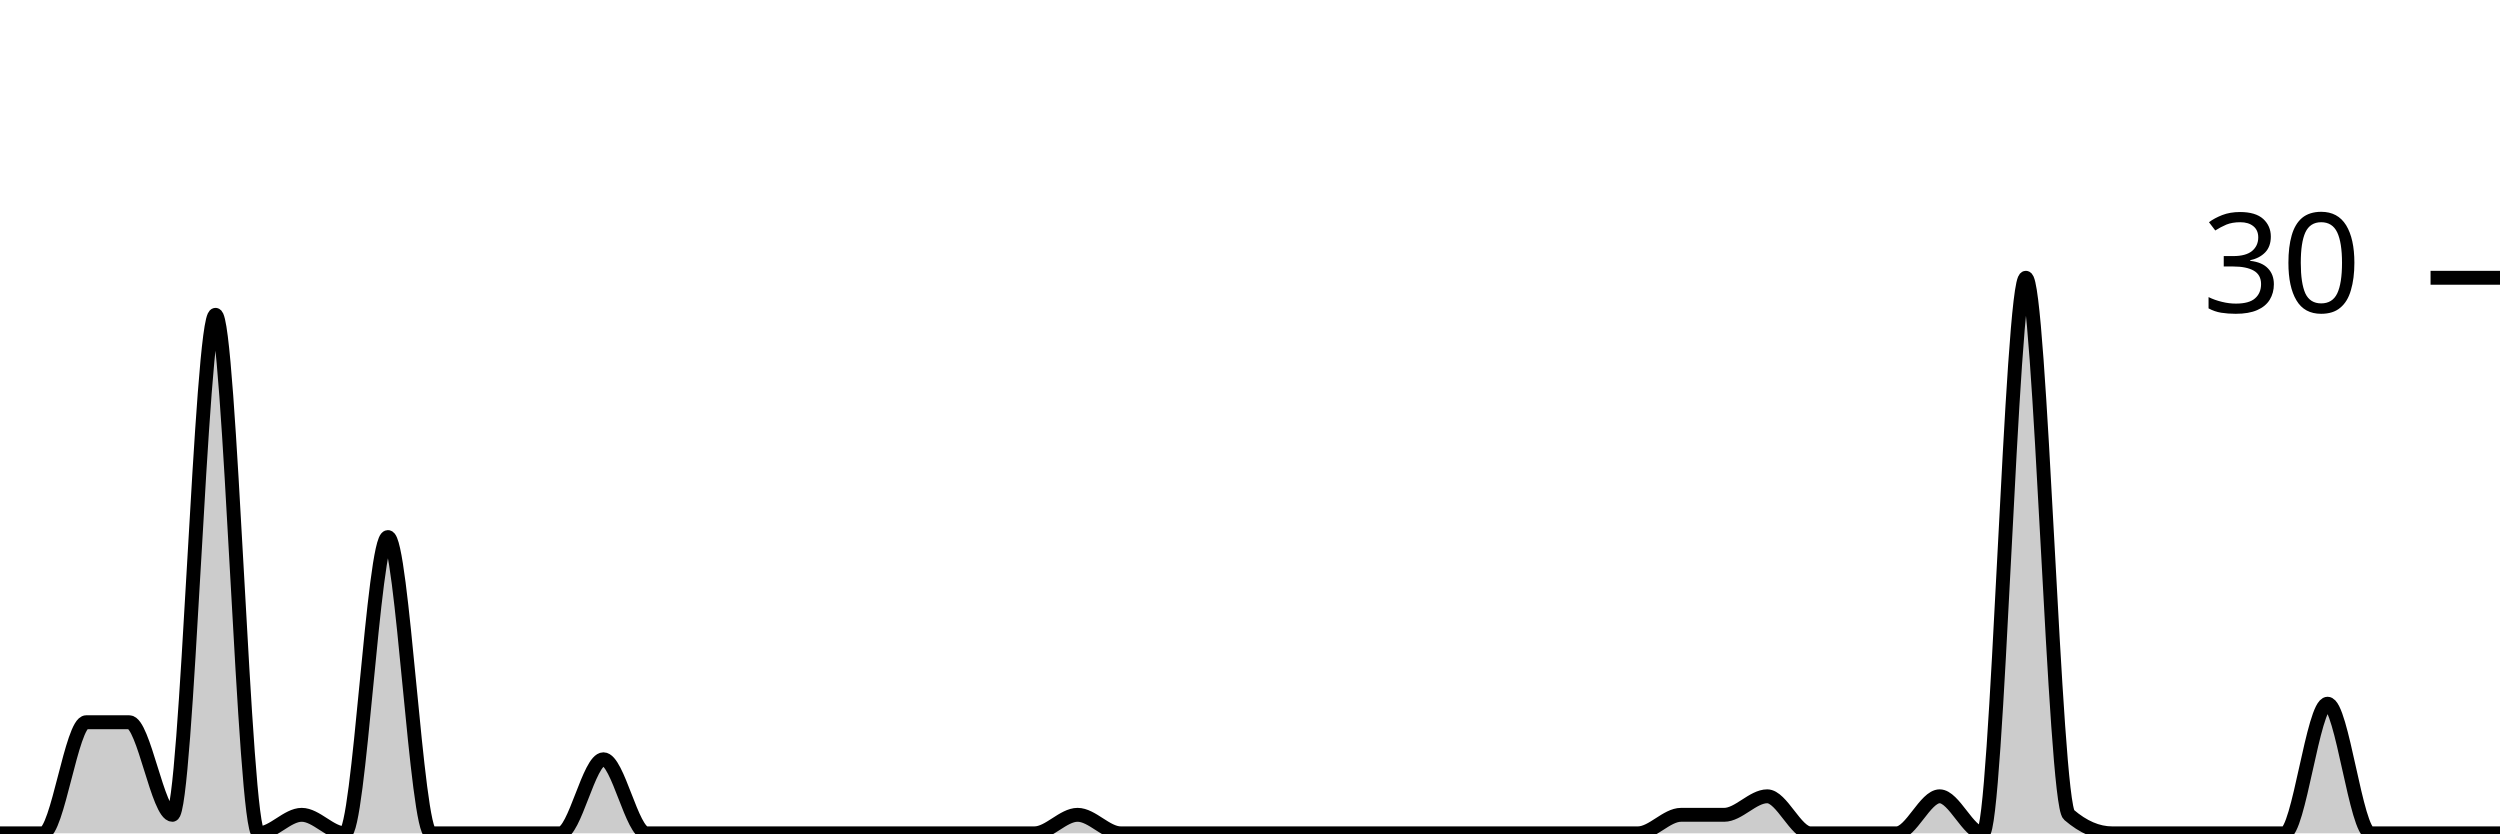
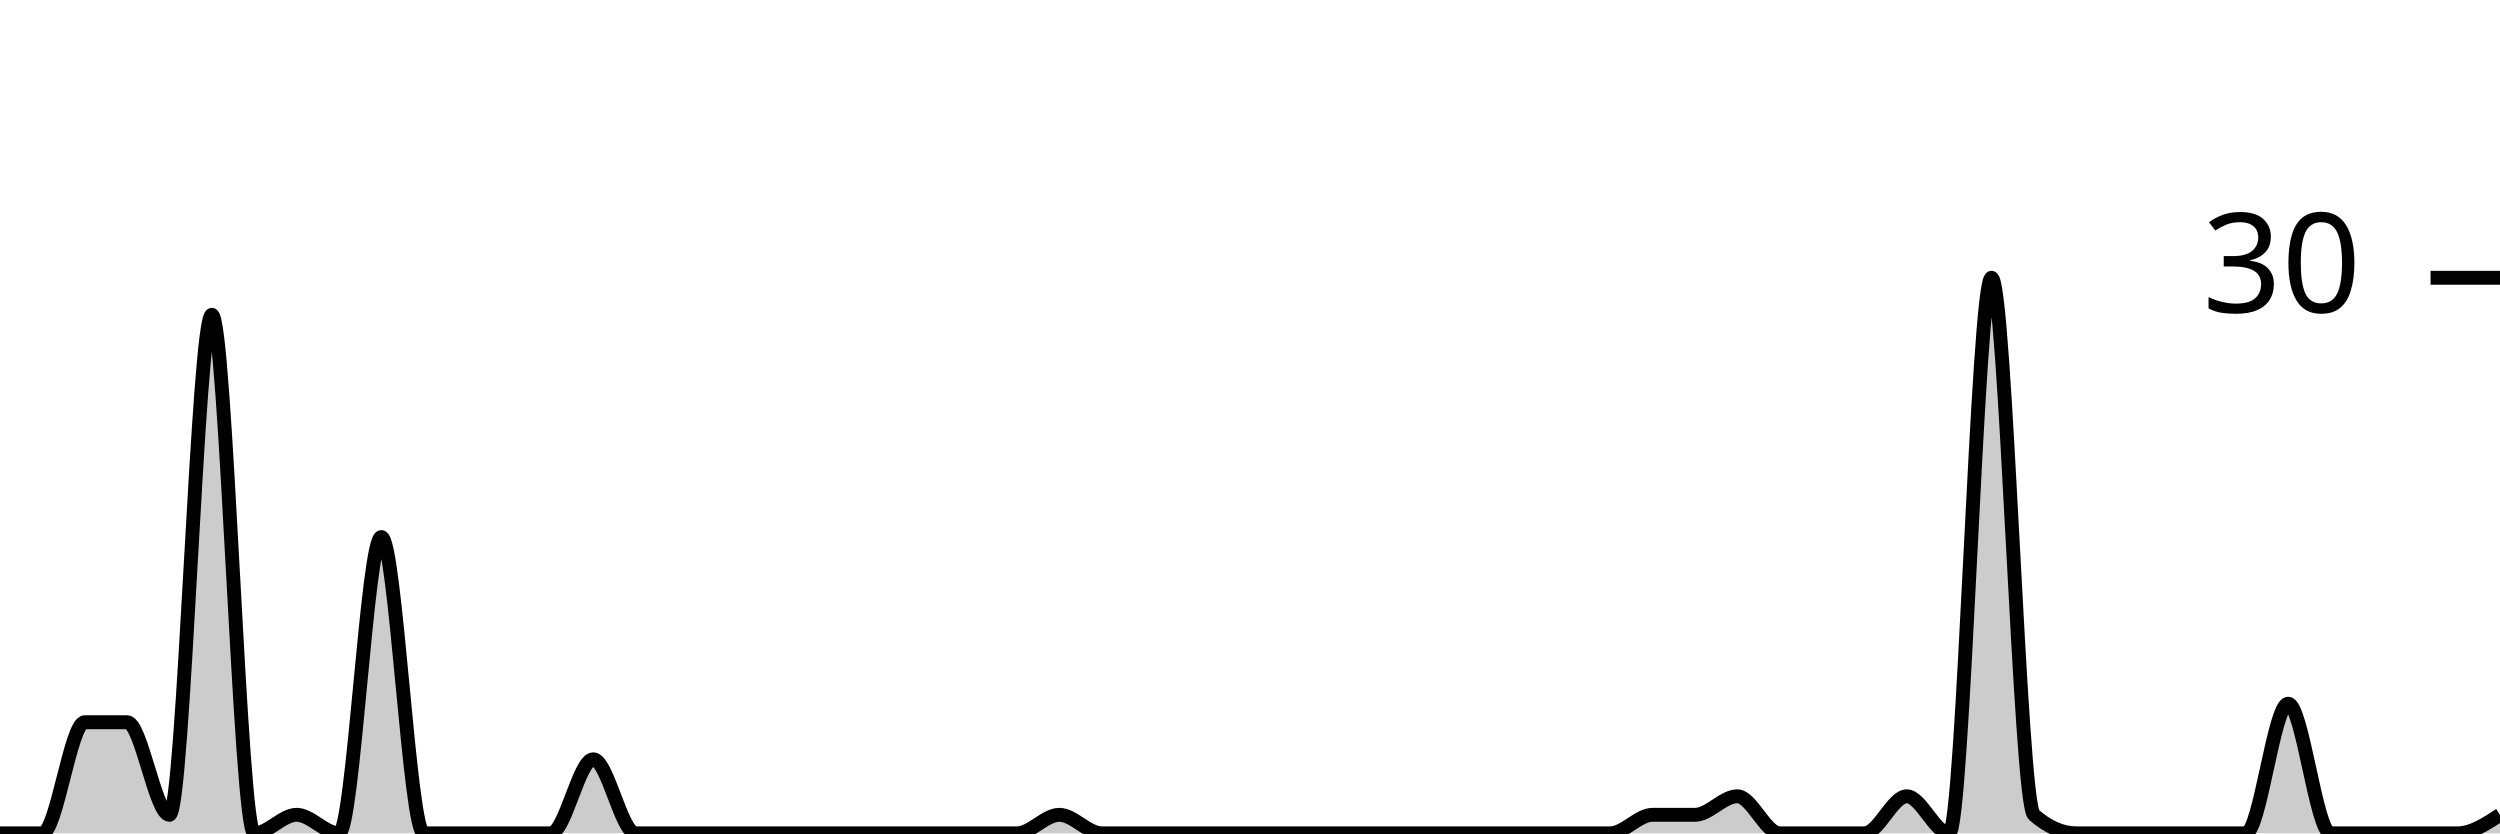
<svg xmlns="http://www.w3.org/2000/svg" viewBox="0 0 180 60">
  <g transform="translate(0,20)">
-     <path class="area" fill="rgba(0, 0, 0, 0.2)" d="M0,40C1.034,40,2.069,40,3.103,40C4.138,40,5.172,32,6.207,32C7.241,32,8.276,32,9.31,32C10.345,32,11.379,38.667,12.414,38.667C13.448,38.667,14.483,2.667,15.517,2.667C16.552,2.667,17.586,40,18.621,40C19.655,40,20.69,38.667,21.724,38.667C22.759,38.667,23.793,40,24.828,40C25.862,40,26.897,18.667,27.931,18.667C28.966,18.667,30,40,31.034,40C32.069,40,33.103,40,34.138,40C35.172,40,36.207,40,37.241,40C38.276,40,39.31,40,40.345,40C41.379,40,42.414,34.667,43.448,34.667C44.483,34.667,45.517,40,46.552,40C47.586,40,48.621,40,49.655,40C50.69,40,51.724,40,52.759,40C53.793,40,54.828,40,55.862,40C56.897,40,57.931,40,58.966,40C60,40,61.034,40,62.069,40C63.103,40,64.138,40,65.172,40C66.207,40,67.241,40,68.276,40C69.31,40,70.345,40,71.379,40C72.414,40,73.448,40,74.483,40C75.517,40,76.552,38.667,77.586,38.667C78.621,38.667,79.655,40,80.69,40C81.724,40,82.759,40,83.793,40C84.828,40,85.862,40,86.897,40C87.931,40,88.966,40,90,40C91.034,40,92.069,40,93.103,40C94.138,40,95.172,40,96.207,40C97.241,40,98.276,40,99.31,40C100.345,40,101.379,40,102.414,40C103.448,40,104.483,40,105.517,40C106.552,40,107.586,40,108.621,40C109.655,40,110.69,40,111.724,40C112.759,40,113.793,40,114.828,40C115.862,40,116.897,40,117.931,40C118.966,40,120,38.667,121.034,38.667C122.069,38.667,123.103,38.667,124.138,38.667C125.172,38.667,126.207,37.333,127.241,37.333C128.276,37.333,129.31,40,130.345,40C131.379,40,132.414,40,133.448,40C134.483,40,135.517,40,136.552,40C137.586,40,138.621,37.333,139.655,37.333C140.69,37.333,141.724,40,142.759,40C143.793,40,144.828,0,145.862,0C146.897,0,147.931,37.778,148.966,38.667C150,39.556,151.034,40,152.069,40C153.103,40,154.138,40,155.172,40C156.207,40,157.241,40,158.276,40C159.31,40,160.345,40,161.379,40C162.414,40,163.448,40,164.483,40C165.517,40,166.552,30.667,167.586,30.667C168.621,30.667,169.655,40,170.69,40C171.724,40,172.759,40,173.793,40C174.828,40,175.862,40,176.897,40C177.931,40,178.966,40,180,40L180,40C178.966,40,177.931,40,176.897,40C175.862,40,174.828,40,173.793,40C172.759,40,171.724,40,170.69,40C169.655,40,168.621,40,167.586,40C166.552,40,165.517,40,164.483,40C163.448,40,162.414,40,161.379,40C160.345,40,159.31,40,158.276,40C157.241,40,156.207,40,155.172,40C154.138,40,153.103,40,152.069,40C151.034,40,150,40,148.966,40C147.931,40,146.897,40,145.862,40C144.828,40,143.793,40,142.759,40C141.724,40,140.69,40,139.655,40C138.621,40,137.586,40,136.552,40C135.517,40,134.483,40,133.448,40C132.414,40,131.379,40,130.345,40C129.31,40,128.276,40,127.241,40C126.207,40,125.172,40,124.138,40C123.103,40,122.069,40,121.034,40C120,40,118.966,40,117.931,40C116.897,40,115.862,40,114.828,40C113.793,40,112.759,40,111.724,40C110.69,40,109.655,40,108.621,40C107.586,40,106.552,40,105.517,40C104.483,40,103.448,40,102.414,40C101.379,40,100.345,40,99.31,40C98.276,40,97.241,40,96.207,40C95.172,40,94.138,40,93.103,40C92.069,40,91.034,40,90,40C88.966,40,87.931,40,86.897,40C85.862,40,84.828,40,83.793,40C82.759,40,81.724,40,80.69,40C79.655,40,78.621,40,77.586,40C76.552,40,75.517,40,74.483,40C73.448,40,72.414,40,71.379,40C70.345,40,69.31,40,68.276,40C67.241,40,66.207,40,65.172,40C64.138,40,63.103,40,62.069,40C61.034,40,60,40,58.966,40C57.931,40,56.897,40,55.862,40C54.828,40,53.793,40,52.759,40C51.724,40,50.69,40,49.655,40C48.621,40,47.586,40,46.552,40C45.517,40,44.483,40,43.448,40C42.414,40,41.379,40,40.345,40C39.31,40,38.276,40,37.241,40C36.207,40,35.172,40,34.138,40C33.103,40,32.069,40,31.034,40C30,40,28.966,40,27.931,40C26.897,40,25.862,40,24.828,40C23.793,40,22.759,40,21.724,40C20.69,40,19.655,40,18.621,40C17.586,40,16.552,40,15.517,40C14.483,40,13.448,40,12.414,40C11.379,40,10.345,40,9.31,40C8.276,40,7.241,40,6.207,40C5.172,40,4.138,40,3.103,40C2.069,40,1.034,40,0,40Z" />
-     <path class="line" stroke="black" fill="none" d="M0,40C1.034,40,2.069,40,3.103,40C4.138,40,5.172,32,6.207,32C7.241,32,8.276,32,9.31,32C10.345,32,11.379,38.667,12.414,38.667C13.448,38.667,14.483,2.667,15.517,2.667C16.552,2.667,17.586,40,18.621,40C19.655,40,20.69,38.667,21.724,38.667C22.759,38.667,23.793,40,24.828,40C25.862,40,26.897,18.667,27.931,18.667C28.966,18.667,30,40,31.034,40C32.069,40,33.103,40,34.138,40C35.172,40,36.207,40,37.241,40C38.276,40,39.31,40,40.345,40C41.379,40,42.414,34.667,43.448,34.667C44.483,34.667,45.517,40,46.552,40C47.586,40,48.621,40,49.655,40C50.69,40,51.724,40,52.759,40C53.793,40,54.828,40,55.862,40C56.897,40,57.931,40,58.966,40C60,40,61.034,40,62.069,40C63.103,40,64.138,40,65.172,40C66.207,40,67.241,40,68.276,40C69.31,40,70.345,40,71.379,40C72.414,40,73.448,40,74.483,40C75.517,40,76.552,38.667,77.586,38.667C78.621,38.667,79.655,40,80.69,40C81.724,40,82.759,40,83.793,40C84.828,40,85.862,40,86.897,40C87.931,40,88.966,40,90,40C91.034,40,92.069,40,93.103,40C94.138,40,95.172,40,96.207,40C97.241,40,98.276,40,99.31,40C100.345,40,101.379,40,102.414,40C103.448,40,104.483,40,105.517,40C106.552,40,107.586,40,108.621,40C109.655,40,110.69,40,111.724,40C112.759,40,113.793,40,114.828,40C115.862,40,116.897,40,117.931,40C118.966,40,120,38.667,121.034,38.667C122.069,38.667,123.103,38.667,124.138,38.667C125.172,38.667,126.207,37.333,127.241,37.333C128.276,37.333,129.31,40,130.345,40C131.379,40,132.414,40,133.448,40C134.483,40,135.517,40,136.552,40C137.586,40,138.621,37.333,139.655,37.333C140.69,37.333,141.724,40,142.759,40C143.793,40,144.828,0,145.862,0C146.897,0,147.931,37.778,148.966,38.667C150,39.556,151.034,40,152.069,40C153.103,40,154.138,40,155.172,40C156.207,40,157.241,40,158.276,40C159.31,40,160.345,40,161.379,40C162.414,40,163.448,40,164.483,40C165.517,40,166.552,30.667,167.586,30.667C168.621,30.667,169.655,40,170.69,40C171.724,40,172.759,40,173.793,40C174.828,40,175.862,40,176.897,40C177.931,40,178.966,40,180,40" />
+     <path class="area" fill="rgba(0, 0, 0, 0.2)" d="M0,40C1.017,40,2.034,40,3.051,40C4.068,40,5.085,32,6.102,32C7.119,32,8.136,32,9.153,32C10.169,32,11.186,38.667,12.203,38.667C13.22,38.667,14.237,2.667,15.254,2.667C16.271,2.667,17.288,40,18.305,40C19.322,40,20.339,38.667,21.356,38.667C22.373,38.667,23.39,40,24.407,40C25.424,40,26.441,18.667,27.458,18.667C28.475,18.667,29.492,40,30.508,40C31.525,40,32.542,40,33.559,40C34.576,40,35.593,40,36.61,40C37.627,40,38.644,40,39.661,40C40.678,40,41.695,34.667,42.712,34.667C43.729,34.667,44.746,40,45.763,40C46.78,40,47.797,40,48.814,40C49.831,40,50.847,40,51.864,40C52.881,40,53.898,40,54.915,40C55.932,40,56.949,40,57.966,40C58.983,40,60,40,61.017,40C62.034,40,63.051,40,64.068,40C65.085,40,66.102,40,67.119,40C68.136,40,69.153,40,70.169,40C71.186,40,72.203,40,73.22,40C74.237,40,75.254,38.667,76.271,38.667C77.288,38.667,78.305,40,79.322,40C80.339,40,81.356,40,82.373,40C83.39,40,84.407,40,85.424,40C86.441,40,87.458,40,88.475,40C89.492,40,90.508,40,91.525,40C92.542,40,93.559,40,94.576,40C95.593,40,96.61,40,97.627,40C98.644,40,99.661,40,100.678,40C101.695,40,102.712,40,103.729,40C104.746,40,105.763,40,106.78,40C107.797,40,108.814,40,109.831,40C110.847,40,111.864,40,112.881,40C113.898,40,114.915,40,115.932,40C116.949,40,117.966,38.667,118.983,38.667C120,38.667,121.017,38.667,122.034,38.667C123.051,38.667,124.068,37.333,125.085,37.333C126.102,37.333,127.119,40,128.136,40C129.153,40,130.169,40,131.186,40C132.203,40,133.22,40,134.237,40C135.254,40,136.271,37.333,137.288,37.333C138.305,37.333,139.322,40,140.339,40C141.356,40,142.373,0,143.39,0C144.407,0,145.424,37.778,146.441,38.667C147.458,39.556,148.475,40,149.492,40C150.508,40,151.525,40,152.542,40C153.559,40,154.576,40,155.593,40C156.61,40,157.627,40,158.644,40C159.661,40,160.678,40,161.695,40C162.712,40,163.729,30.667,164.746,30.667C165.763,30.667,166.78,40,167.797,40C168.814,40,169.831,40,170.847,40C171.864,40,172.881,40,173.898,40C174.915,40,175.932,40,176.949,40C177.966,40,178.983,39.333,180,38.667L180,40C178.983,40,177.966,40,176.949,40C175.932,40,174.915,40,173.898,40C172.881,40,171.864,40,170.847,40C169.831,40,168.814,40,167.797,40C166.78,40,165.763,40,164.746,40C163.729,40,162.712,40,161.695,40C160.678,40,159.661,40,158.644,40C157.627,40,156.61,40,155.593,40C154.576,40,153.559,40,152.542,40C151.525,40,150.508,40,149.492,40C148.475,40,147.458,40,146.441,40C145.424,40,144.407,40,143.39,40C142.373,40,141.356,40,140.339,40C139.322,40,138.305,40,137.288,40C136.271,40,135.254,40,134.237,40C133.22,40,132.203,40,131.186,40C130.169,40,129.153,40,128.136,40C127.119,40,126.102,40,125.085,40C124.068,40,123.051,40,122.034,40C121.017,40,120,40,118.983,40C117.966,40,116.949,40,115.932,40C114.915,40,113.898,40,112.881,40C111.864,40,110.847,40,109.831,40C108.814,40,107.797,40,106.78,40C105.763,40,104.746,40,103.729,40C102.712,40,101.695,40,100.678,40C99.661,40,98.644,40,97.627,40C96.61,40,95.593,40,94.576,40C93.559,40,92.542,40,91.525,40C90.508,40,89.492,40,88.475,40C87.458,40,86.441,40,85.424,40C84.407,40,83.39,40,82.373,40C81.356,40,80.339,40,79.322,40C78.305,40,77.288,40,76.271,40C75.254,40,74.237,40,73.22,40C72.203,40,71.186,40,70.169,40C69.153,40,68.136,40,67.119,40C66.102,40,65.085,40,64.068,40C63.051,40,62.034,40,61.017,40C60,40,58.983,40,57.966,40C56.949,40,55.932,40,54.915,40C53.898,40,52.881,40,51.864,40C50.847,40,49.831,40,48.814,40C47.797,40,46.78,40,45.763,40C44.746,40,43.729,40,42.712,40C41.695,40,40.678,40,39.661,40C38.644,40,37.627,40,36.61,40C35.593,40,34.576,40,33.559,40C32.542,40,31.525,40,30.508,40C29.492,40,28.475,40,27.458,40C26.441,40,25.424,40,24.407,40C23.39,40,22.373,40,21.356,40C20.339,40,19.322,40,18.305,40C17.288,40,16.271,40,15.254,40C14.237,40,13.22,40,12.203,40C11.186,40,10.169,40,9.153,40C8.136,40,7.119,40,6.102,40C5.085,40,4.068,40,3.051,40C2.034,40,1.017,40,0,40Z" />
+     <path class="line" stroke="black" fill="none" d="M0,40C1.017,40,2.034,40,3.051,40C4.068,40,5.085,32,6.102,32C7.119,32,8.136,32,9.153,32C10.169,32,11.186,38.667,12.203,38.667C13.22,38.667,14.237,2.667,15.254,2.667C16.271,2.667,17.288,40,18.305,40C19.322,40,20.339,38.667,21.356,38.667C22.373,38.667,23.39,40,24.407,40C25.424,40,26.441,18.667,27.458,18.667C28.475,18.667,29.492,40,30.508,40C31.525,40,32.542,40,33.559,40C34.576,40,35.593,40,36.61,40C37.627,40,38.644,40,39.661,40C40.678,40,41.695,34.667,42.712,34.667C43.729,34.667,44.746,40,45.763,40C46.78,40,47.797,40,48.814,40C49.831,40,50.847,40,51.864,40C52.881,40,53.898,40,54.915,40C55.932,40,56.949,40,57.966,40C58.983,40,60,40,61.017,40C62.034,40,63.051,40,64.068,40C65.085,40,66.102,40,67.119,40C68.136,40,69.153,40,70.169,40C71.186,40,72.203,40,73.22,40C74.237,40,75.254,38.667,76.271,38.667C77.288,38.667,78.305,40,79.322,40C80.339,40,81.356,40,82.373,40C83.39,40,84.407,40,85.424,40C86.441,40,87.458,40,88.475,40C89.492,40,90.508,40,91.525,40C92.542,40,93.559,40,94.576,40C95.593,40,96.61,40,97.627,40C98.644,40,99.661,40,100.678,40C101.695,40,102.712,40,103.729,40C104.746,40,105.763,40,106.78,40C107.797,40,108.814,40,109.831,40C110.847,40,111.864,40,112.881,40C113.898,40,114.915,40,115.932,40C116.949,40,117.966,38.667,118.983,38.667C120,38.667,121.017,38.667,122.034,38.667C123.051,38.667,124.068,37.333,125.085,37.333C126.102,37.333,127.119,40,128.136,40C129.153,40,130.169,40,131.186,40C132.203,40,133.22,40,134.237,40C135.254,40,136.271,37.333,137.288,37.333C138.305,37.333,139.322,40,140.339,40C141.356,40,142.373,0,143.39,0C144.407,0,145.424,37.778,146.441,38.667C147.458,39.556,148.475,40,149.492,40C150.508,40,151.525,40,152.542,40C153.559,40,154.576,40,155.593,40C156.61,40,157.627,40,158.644,40C159.661,40,160.678,40,161.695,40C162.712,40,163.729,30.667,164.746,30.667C165.763,30.667,166.78,40,167.797,40C168.814,40,169.831,40,170.847,40C171.864,40,172.881,40,173.898,40C174.915,40,175.932,40,176.949,40C177.966,40,178.983,39.333,180,38.667" />
    <path class="axis-ceiling" stroke-width="1" stroke="black" fill="none" d="M175,0L180,0" />
    <text class="axis-ceiling-label" font-family="sans-serif" text-anchor="end" font-size="10px" x="170" y="2.5">30</text>
  </g>
</svg>
